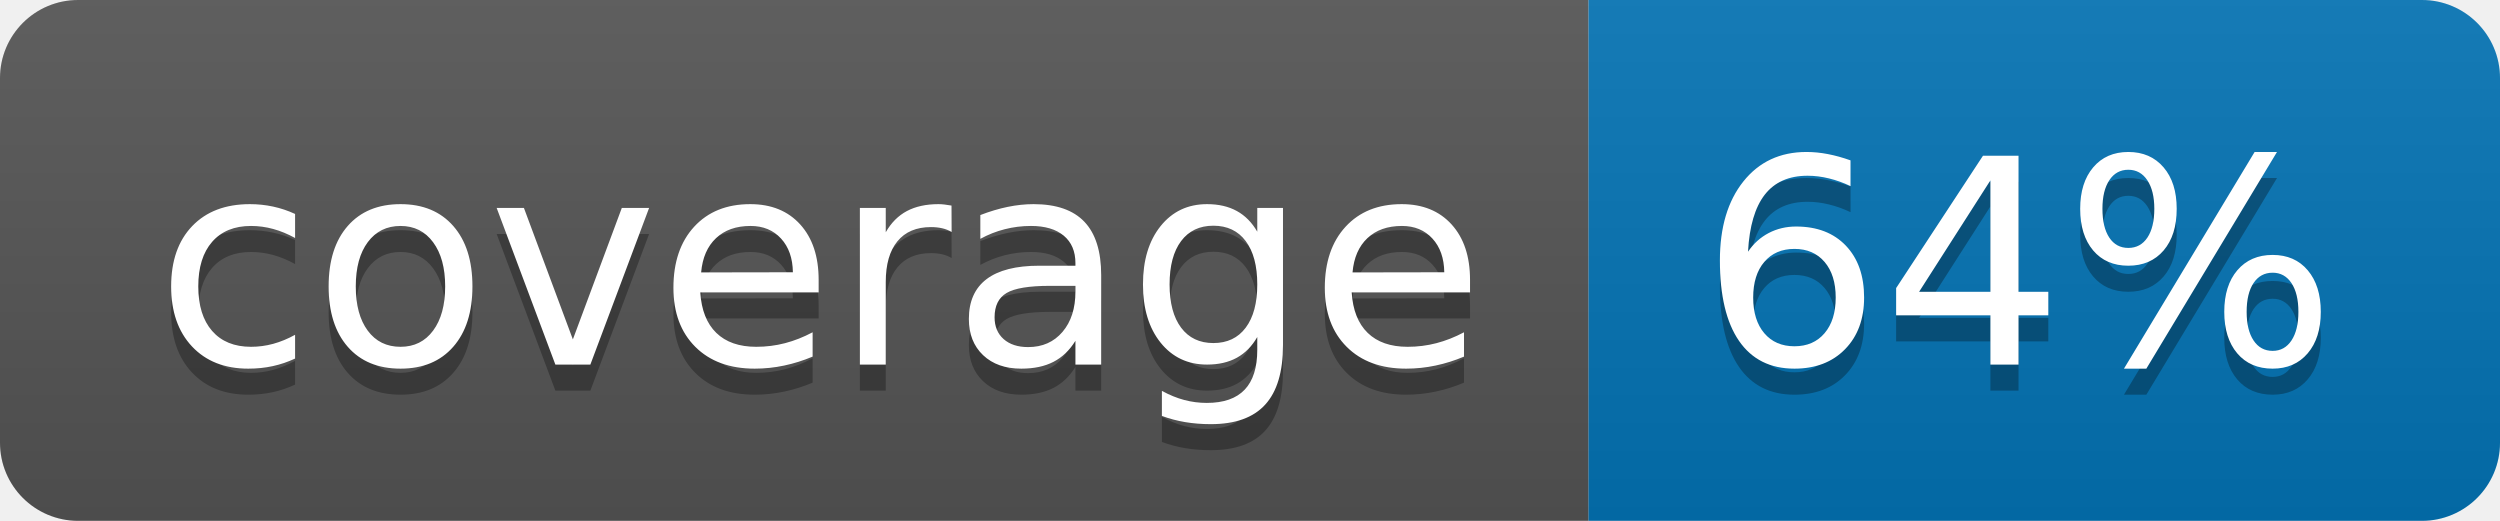
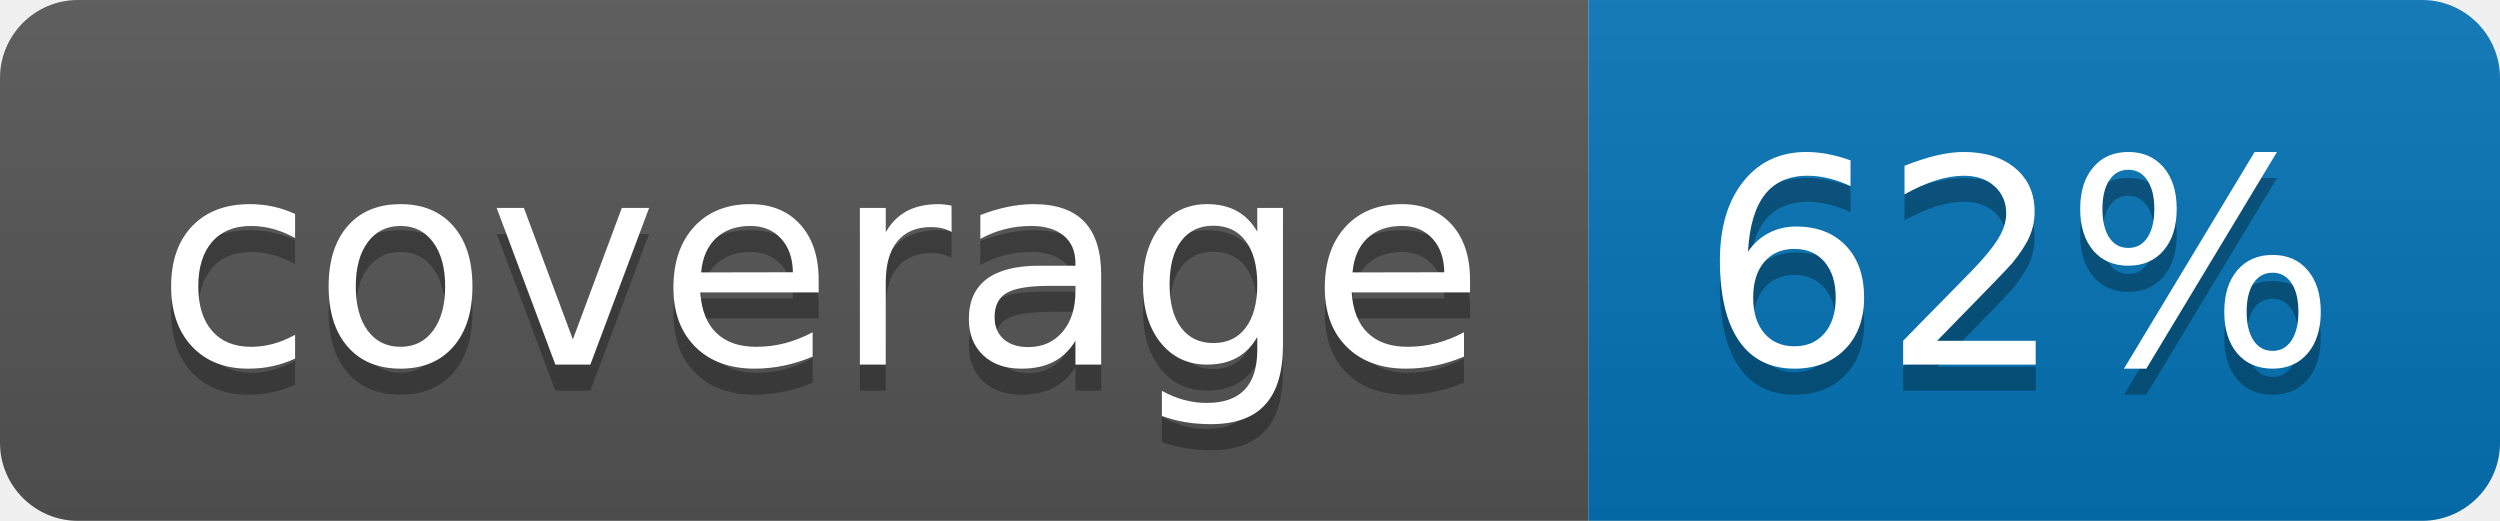
<svg xmlns="http://www.w3.org/2000/svg" width="96" height="20">
  <linearGradient id="b" x2="0" y2="100%">
    <stop offset="0" stop-color="#bbb" stop-opacity=".1" />
    <stop offset="1" stop-opacity=".1" />
  </linearGradient>
  <clipPath id="a">
    <rect width="96" height="20" rx="3" fill="#fff" />
  </clipPath>
  <g clip-path="url(#a)">
    <path fill="#555" d="M0 0h61v20H0z" />
    <path fill="#0374B5" d="M61 0h35v20H61z" />
    <path fill="url(#b)" d="M0 0h96v20H0z" />
  </g>
  <g fill="#fff" text-anchor="middle" font-family="DejaVu Sans,Verdana,Geneva,sans-serif" font-size="110">
    <text x="315" y="150" fill="#010101" fill-opacity=".3" transform="scale(.1)" textLength="510">coverage</text>
    <text x="315" y="140" transform="scale(.1)" textLength="510">coverage</text>
-     <text x="775" y="150" fill="#010101" fill-opacity=".3" transform="scale(.1)" textLength="250">64%</text>
-     <text x="775" y="140" transform="scale(.1)" textLength="250">64%</text>
+     <text x="775" y="150" fill="#010101" fill-opacity=".3" transform="scale(.1)" textLength="250">62%</text>
+     <text x="775" y="140" transform="scale(.1)" textLength="250">62%</text>
  </g>
</svg>
